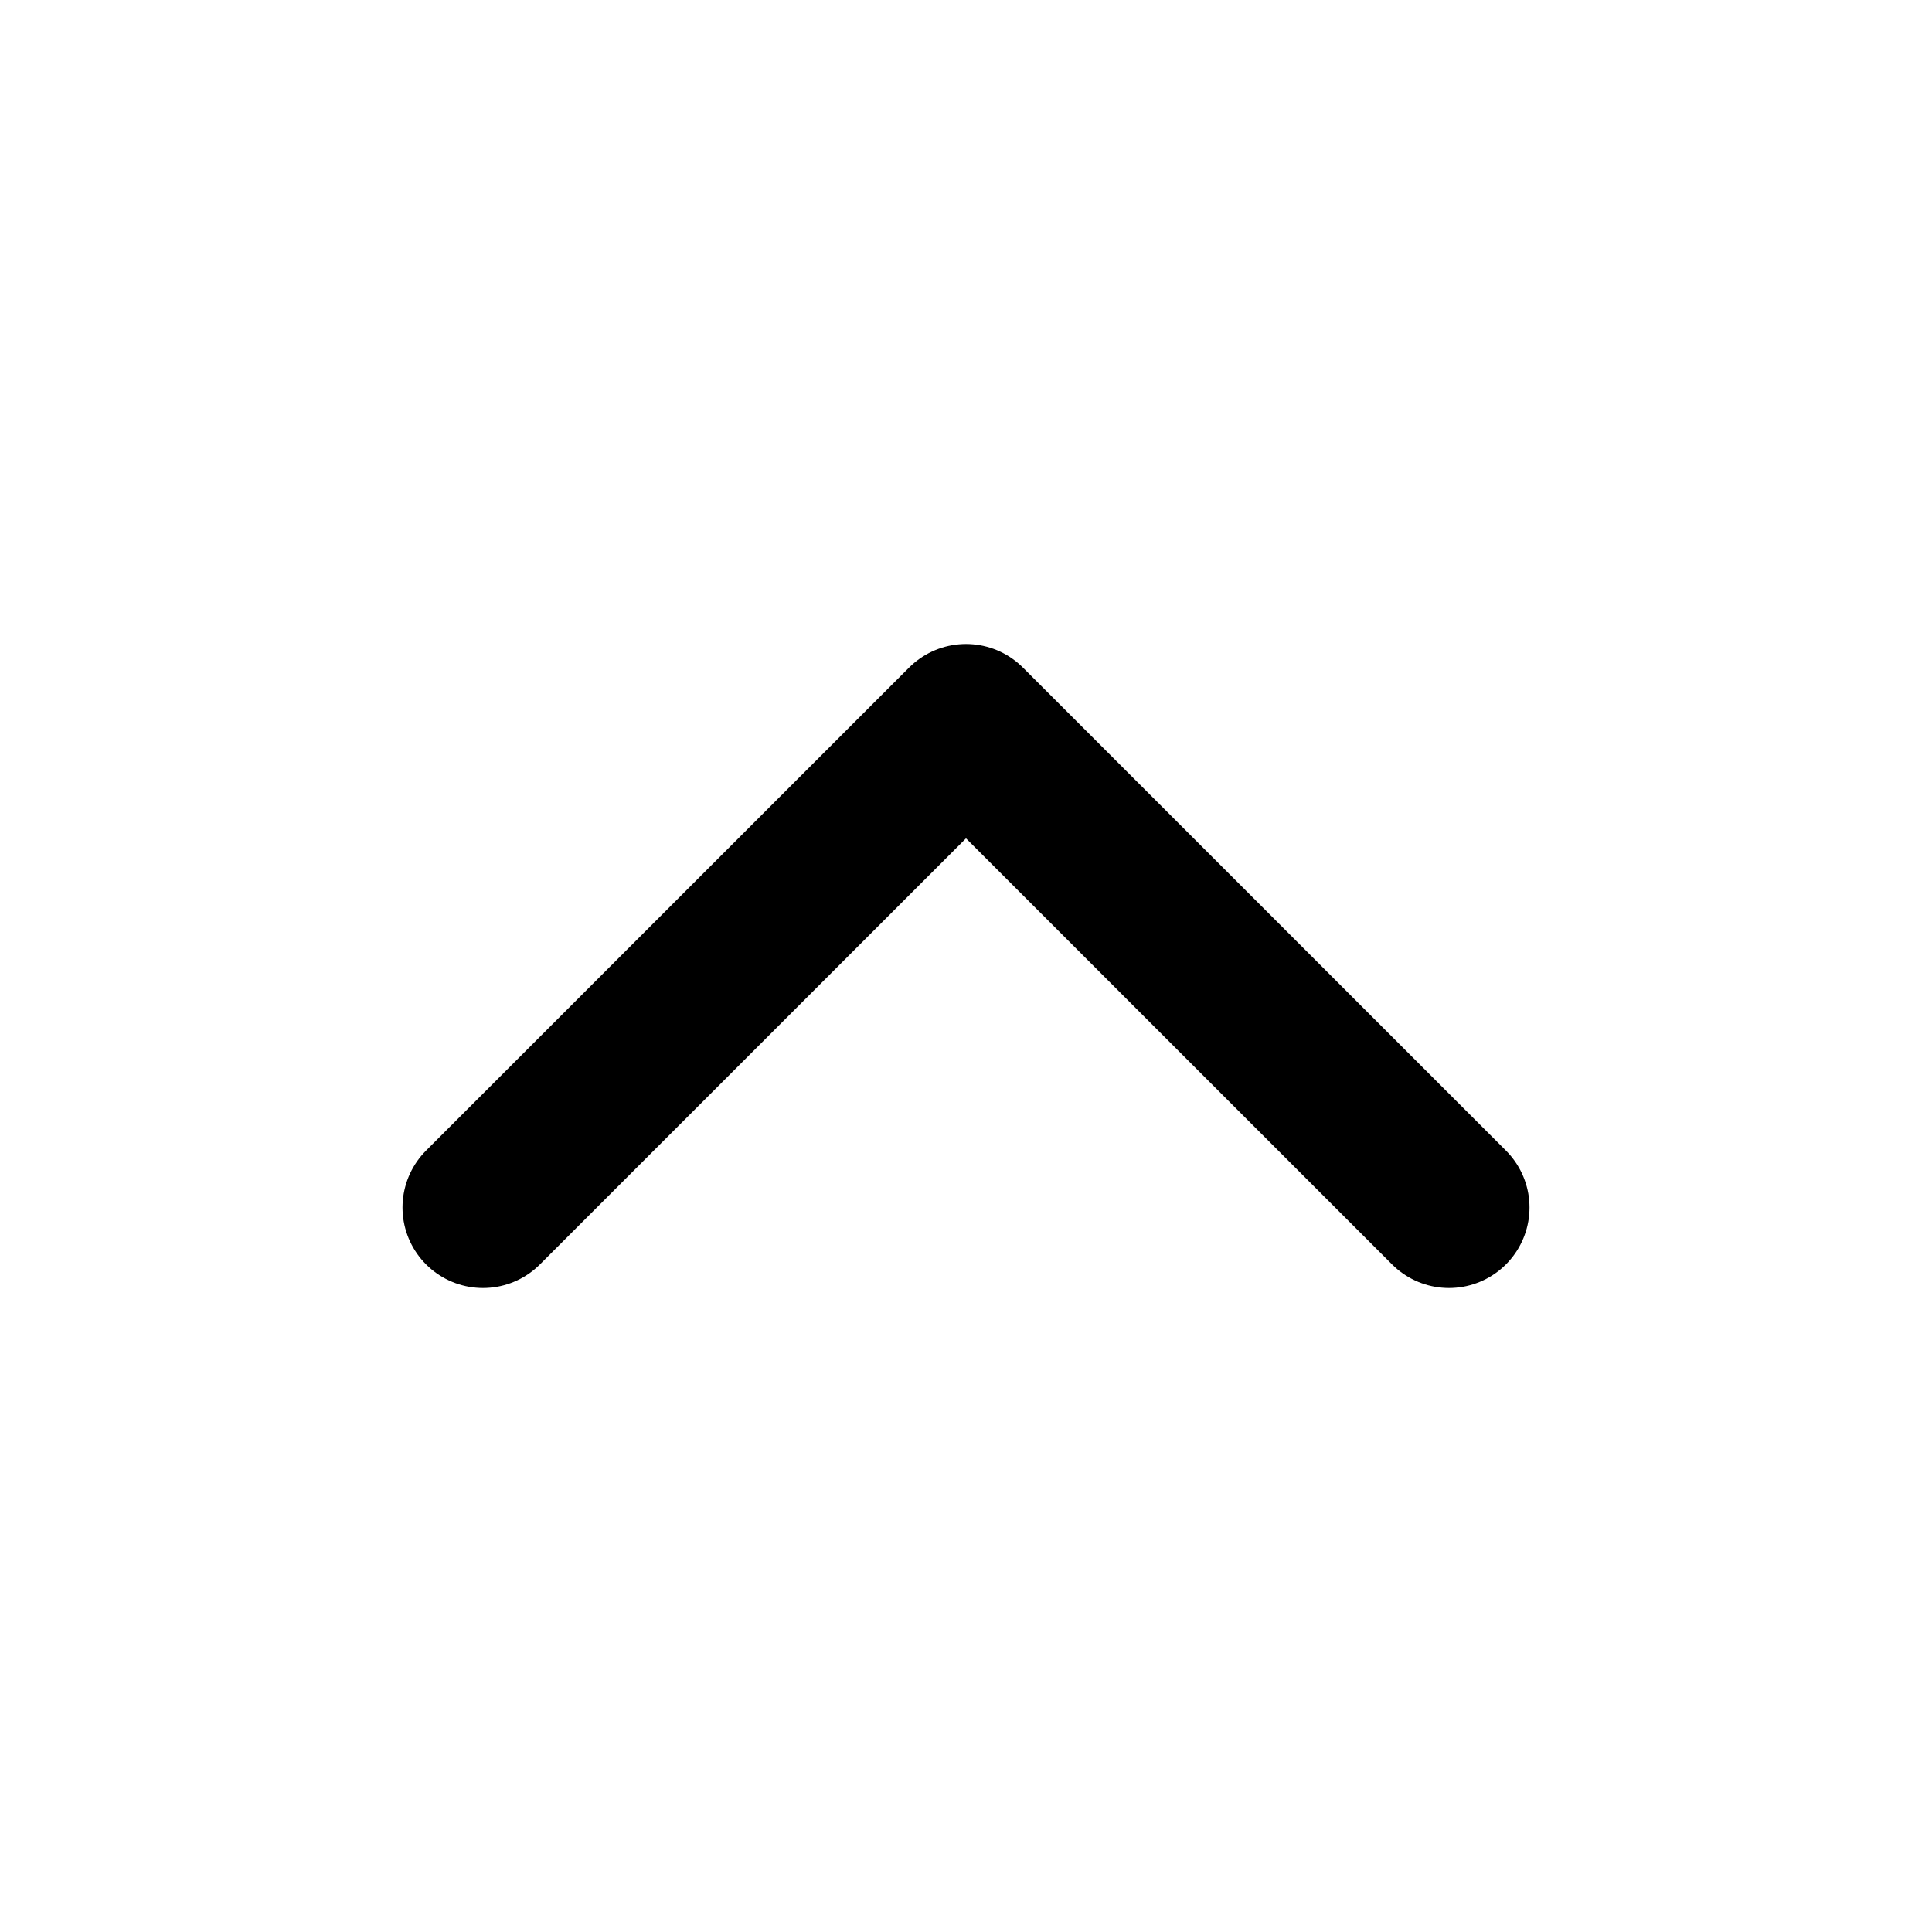
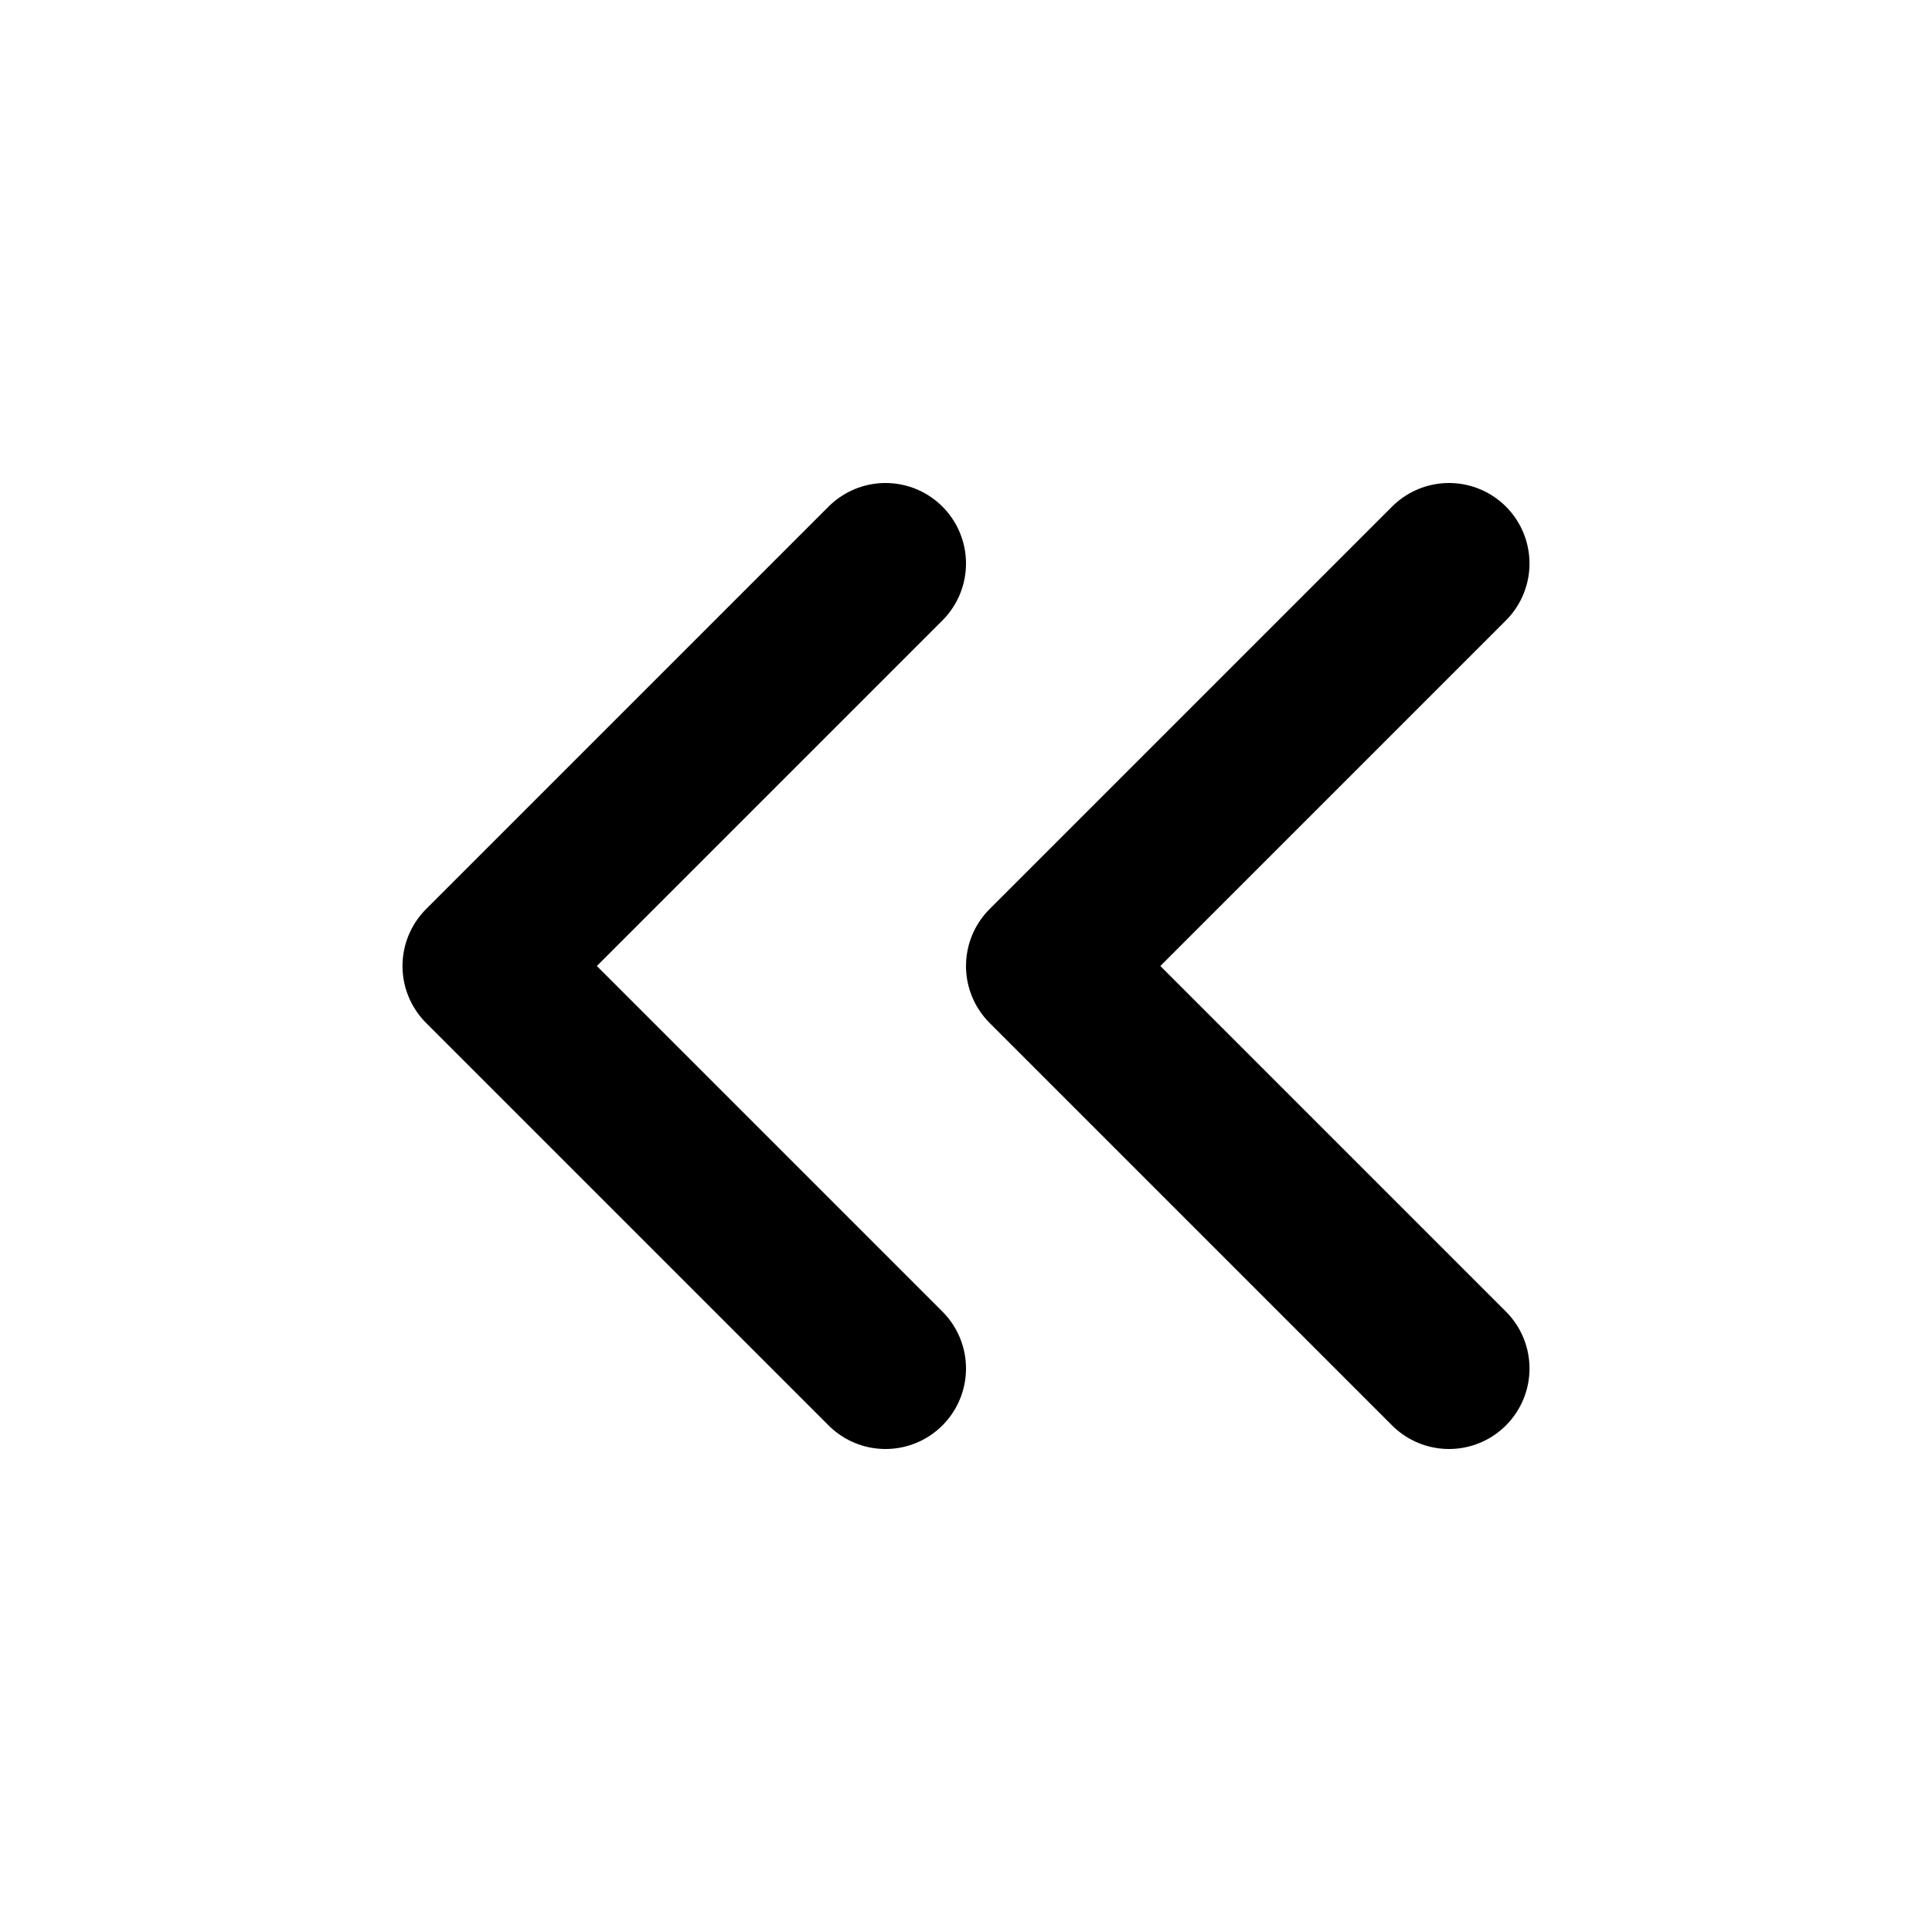
<svg xmlns="http://www.w3.org/2000/svg" viewBox="0 0 24 24" stroke-width="2" stroke="currentColor" fill="none" stroke-linecap="round" stroke-linejoin="round">
-   <path d="M6 15l6 -6l6 6" />
+   <path d="M11 17l-5-5l5-5" />
+   <path d="M18 17l-5-5l5-5" />
</svg>
